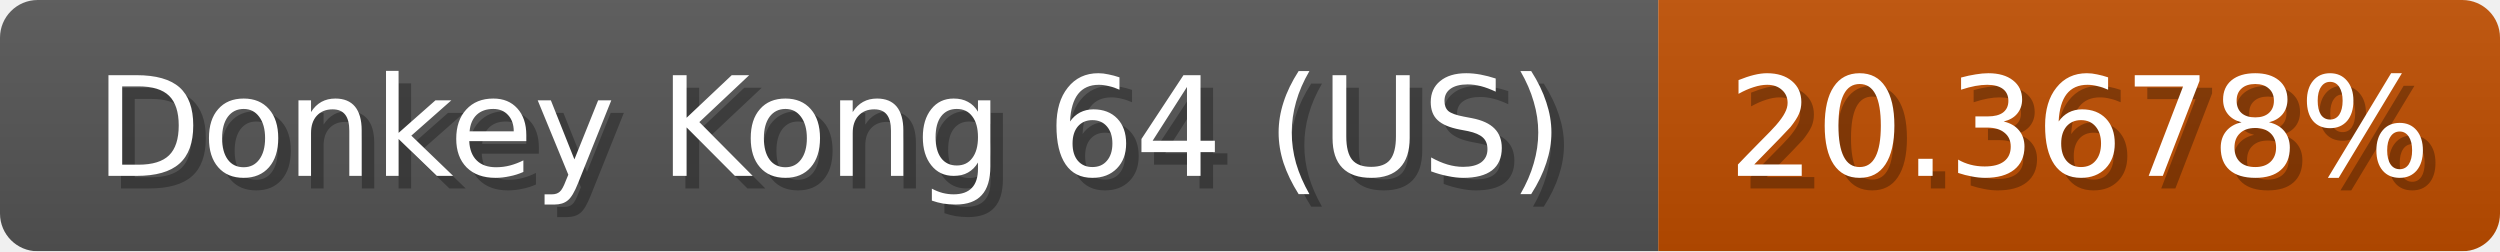
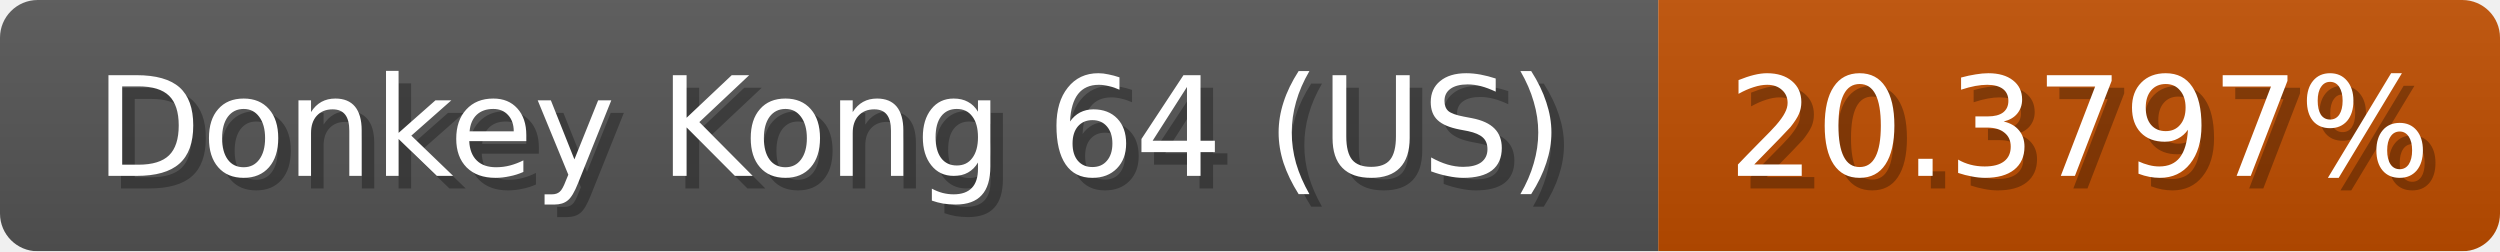
<svg xmlns="http://www.w3.org/2000/svg" width="199" height="20">
  <linearGradient id="b" x2="0" y2="100%">
    <stop offset="0" stop-color="#bbb" stop-opacity=".1" />
    <stop offset="1" stop-opacity=".1" />
  </linearGradient>
  <mask id="anybadge_1">
    <rect width="199" height="20" rx="3" fill="#fff" />
  </mask>
  <g mask="url(#anybadge_1)">
    <path fill="#555" d="M0 0h132v20H0z" />
    <path fill="#c04e00" d="M132 0h67v20H132z" />
    <path fill="url(#b)" d="M0 0h199v20H0z" />
  </g>
  <g fill="#fff" text-anchor="middle" font-family="DejaVu Sans,Verdana,Geneva,sans-serif" font-size="11">
    <text x="67.0" y="15" fill="#010101" fill-opacity=".3">Donkey Kong 64 (US)</text>
    <text x="66.0" y="14">Donkey Kong 64 (US)</text>
  </g>
  <g fill="#fff" text-anchor="middle" font-family="DejaVu Sans,Verdana,Geneva,sans-serif" font-size="11">
-     <text x="166.5" y="15" fill="#010101" fill-opacity=".3">20.3678%</text>
-     <text x="165.5" y="14">20.3678%</text>
+     <text x="166.5" y="15" fill="#010101" fill-opacity=".3">20.3797%</text>
+     <text x="165.5" y="14">20.3797%</text>
  </g>
</svg>
